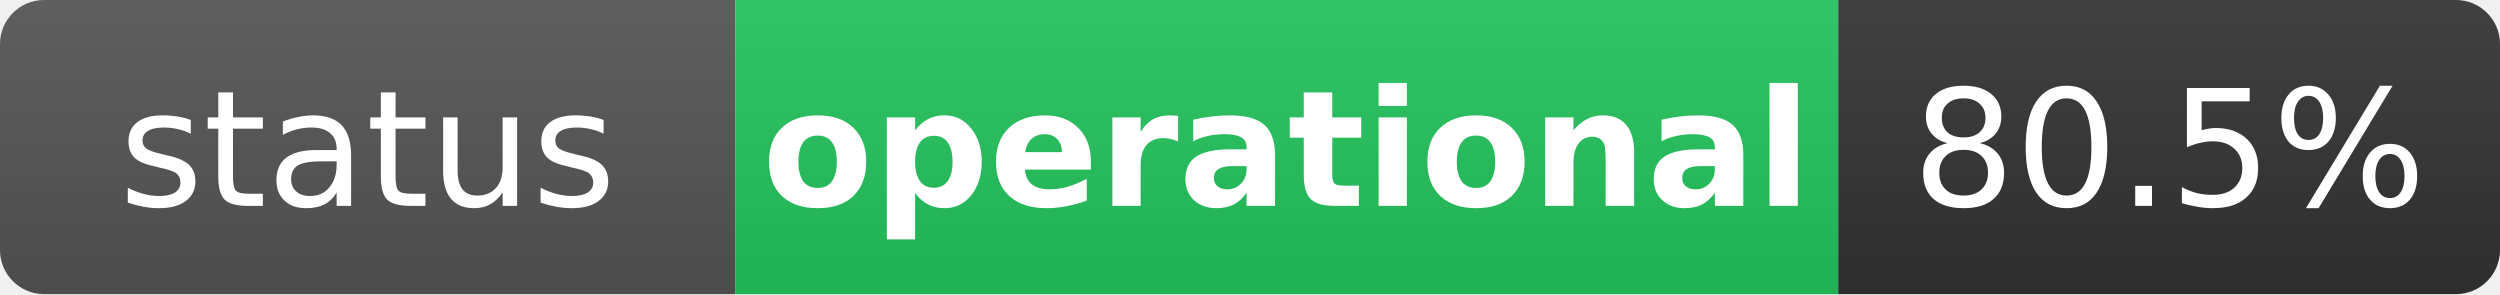
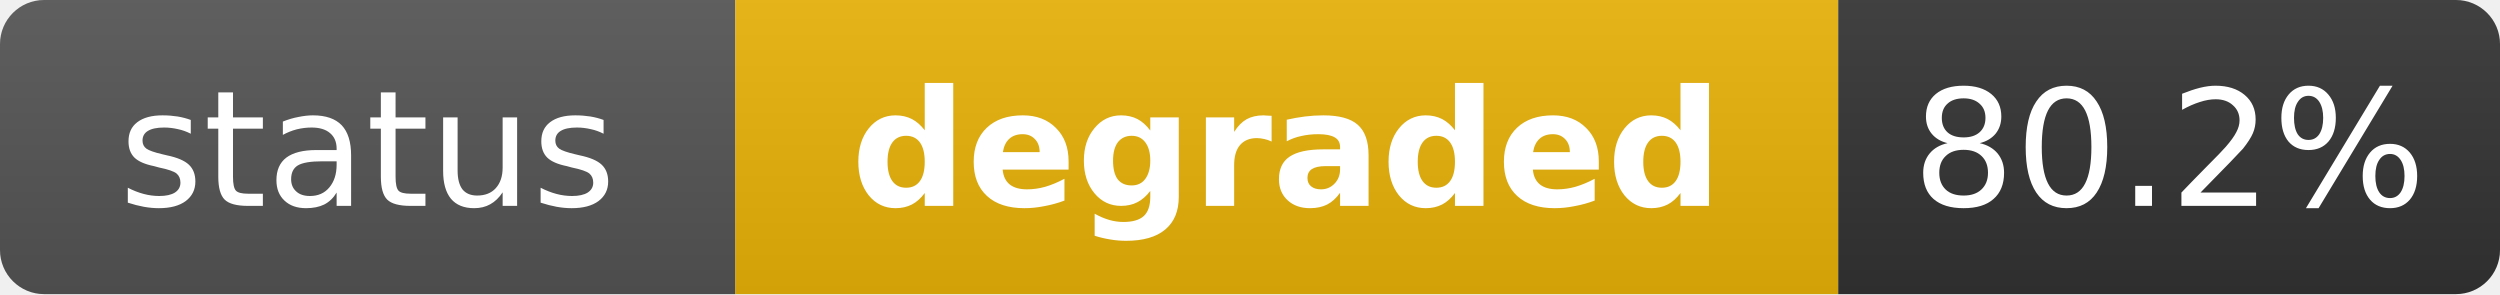
- <svg xmlns="http://www.w3.org/2000/svg" width="170" height="20" role="img" aria-label="status: operational">
+ <svg xmlns="http://www.w3.org/2000/svg" width="170" height="20" role="img" aria-label="status: degraded">
  <linearGradient id="s" x2="0" y2="100%">
    <stop offset="0" stop-color="#bbb" stop-opacity=".1" />
    <stop offset="1" stop-opacity=".1" />
  </linearGradient>
  <clipPath id="r">
    <rect width="170" height="20" rx="3" fill="#fff" />
  </clipPath>
  <g clip-path="url(#r)">
    <rect width="50" height="20" fill="#555" />
-     <rect x="50" width="75" height="20" fill="#22c55e" />
+     <rect x="50" width="75" height="20" fill="#eab308" />
    <rect x="125" width="45" height="20" fill="#333" />
    <rect width="170" height="20" fill="url(#s)" />
  </g>
  <g fill="#fff" text-anchor="middle" font-family="Verdana,Geneva,DejaVu Sans,sans-serif" text-rendering="geometricPrecision" font-size="11">
    <text x="25" y="14" fill="#fff">status</text>
-     <text x="87.5" y="14" fill="#fff" font-weight="bold">operational</text>
-     <text x="147.5" y="14" fill="#fff">80.5%</text>
+     <text x="87.5" y="14" fill="#fff" font-weight="bold">degraded</text>
+     <text x="147.5" y="14" fill="#fff">80.2%</text>
  </g>
</svg>
